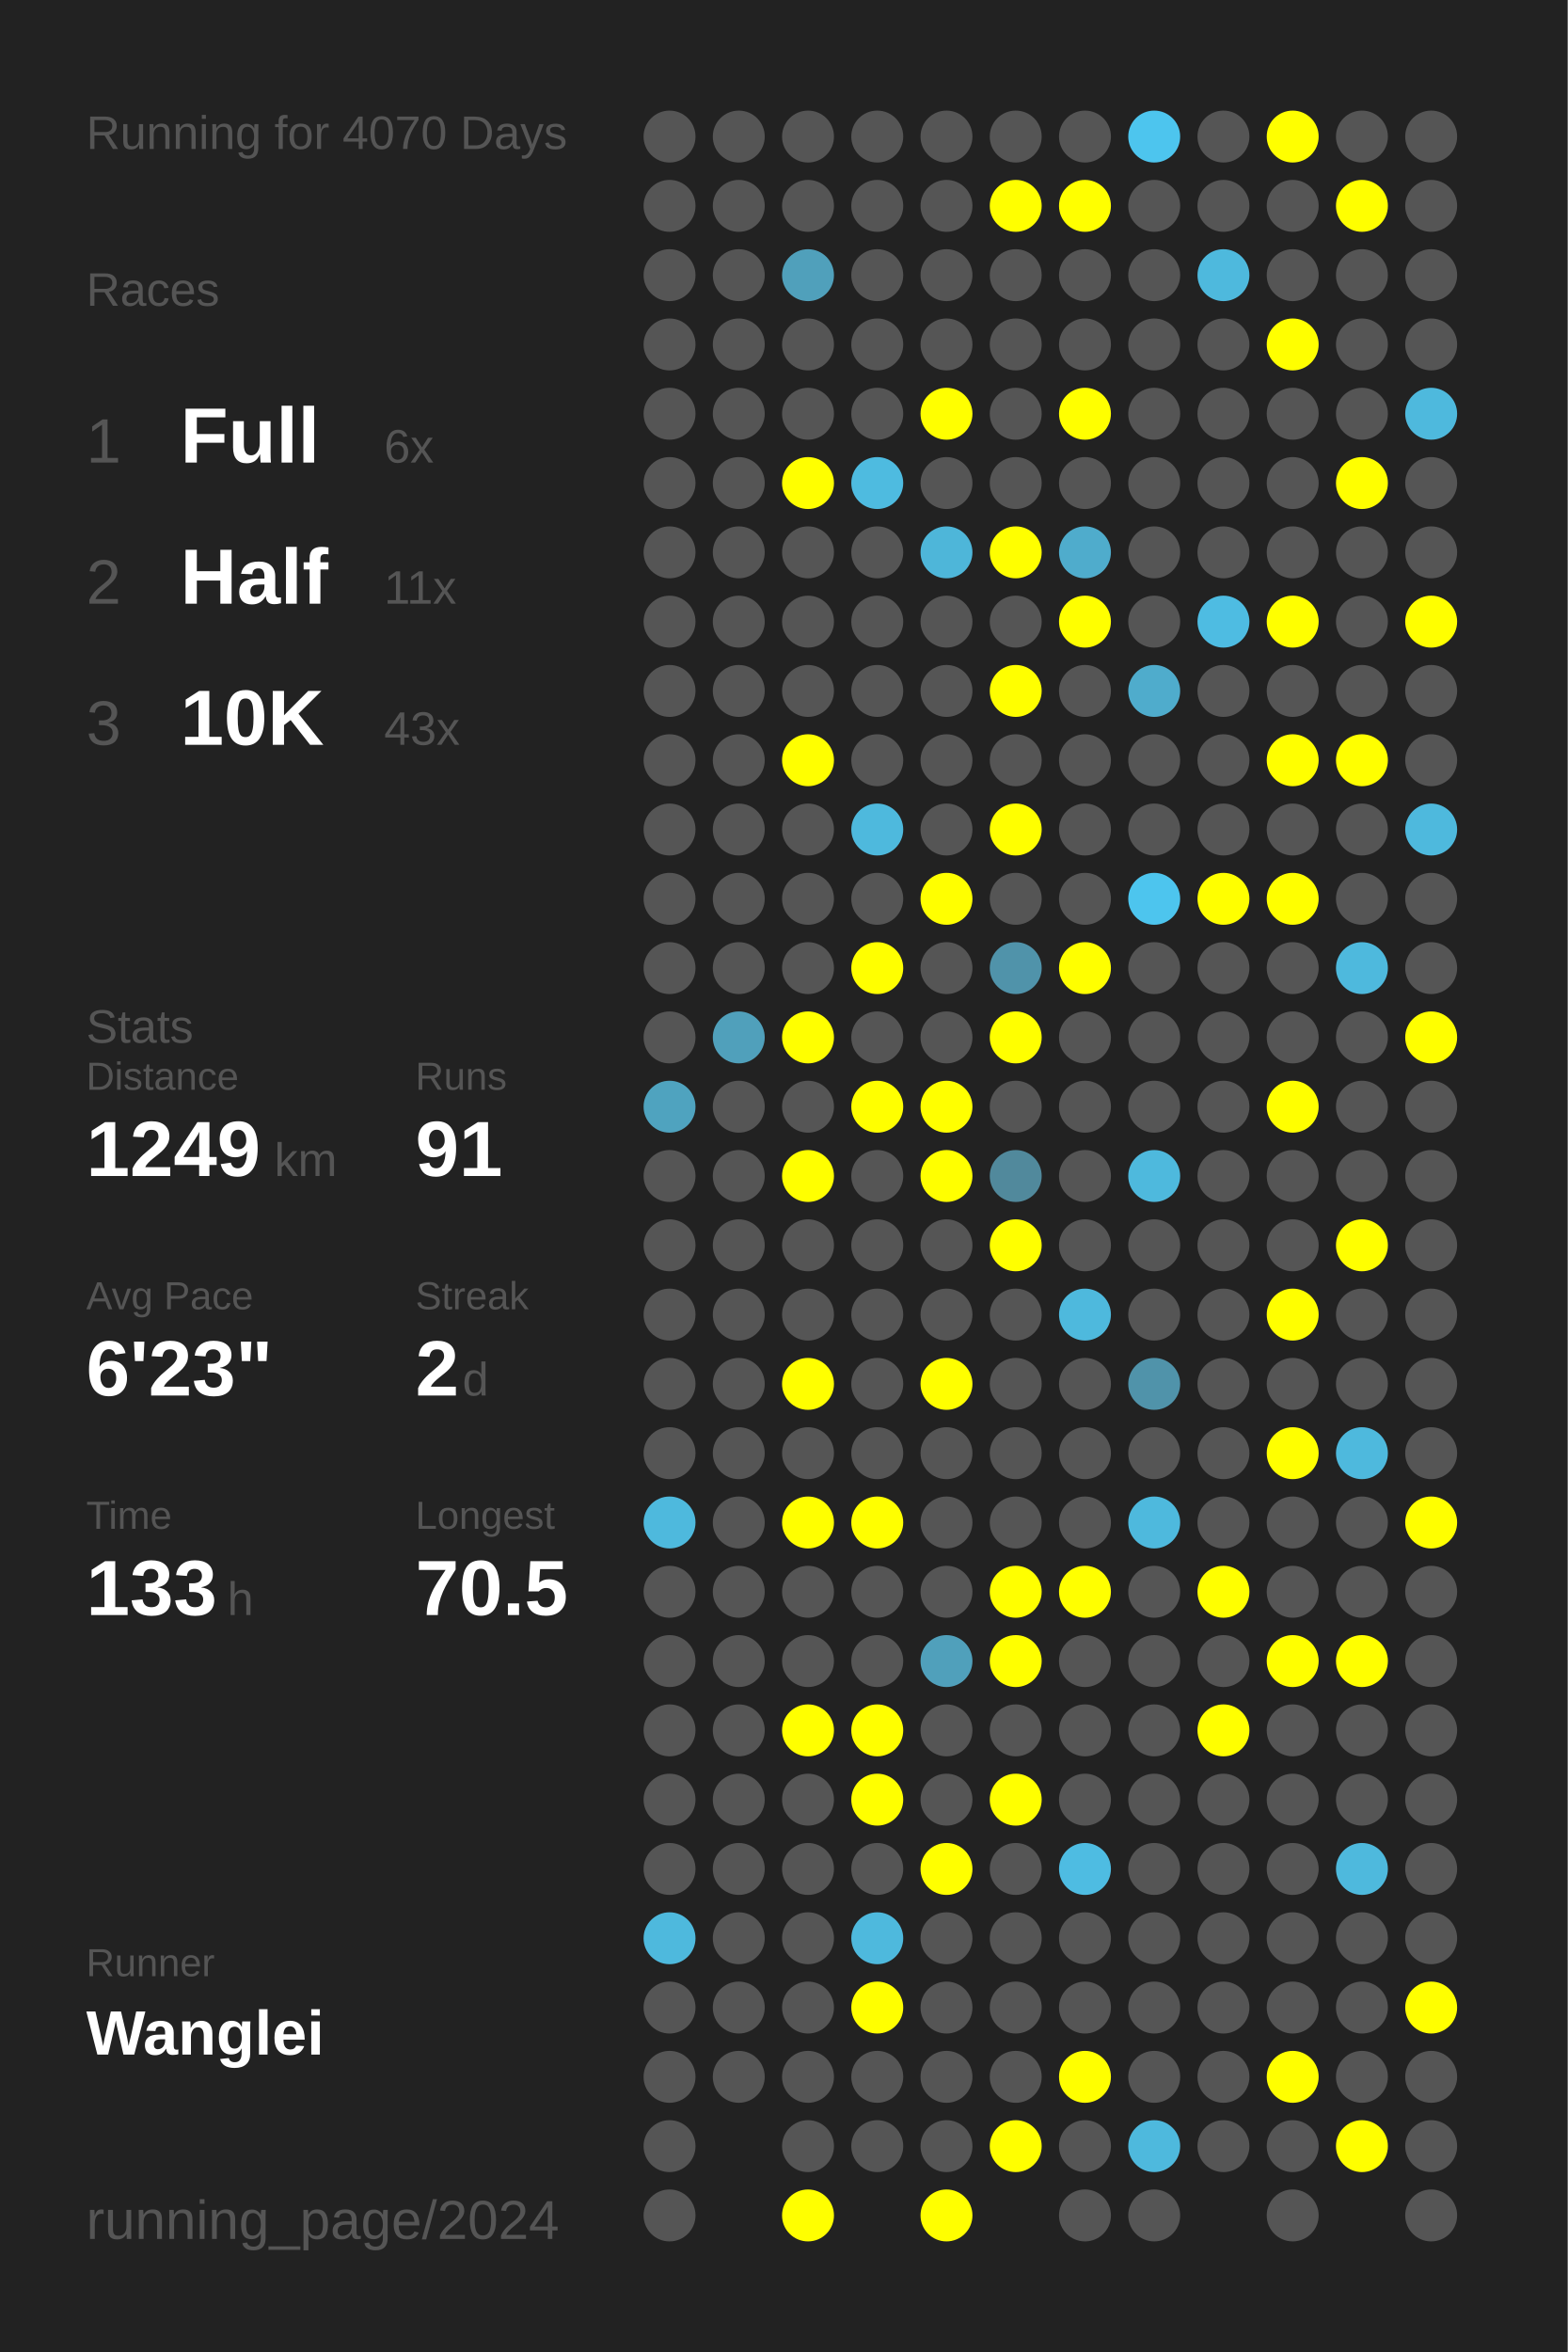
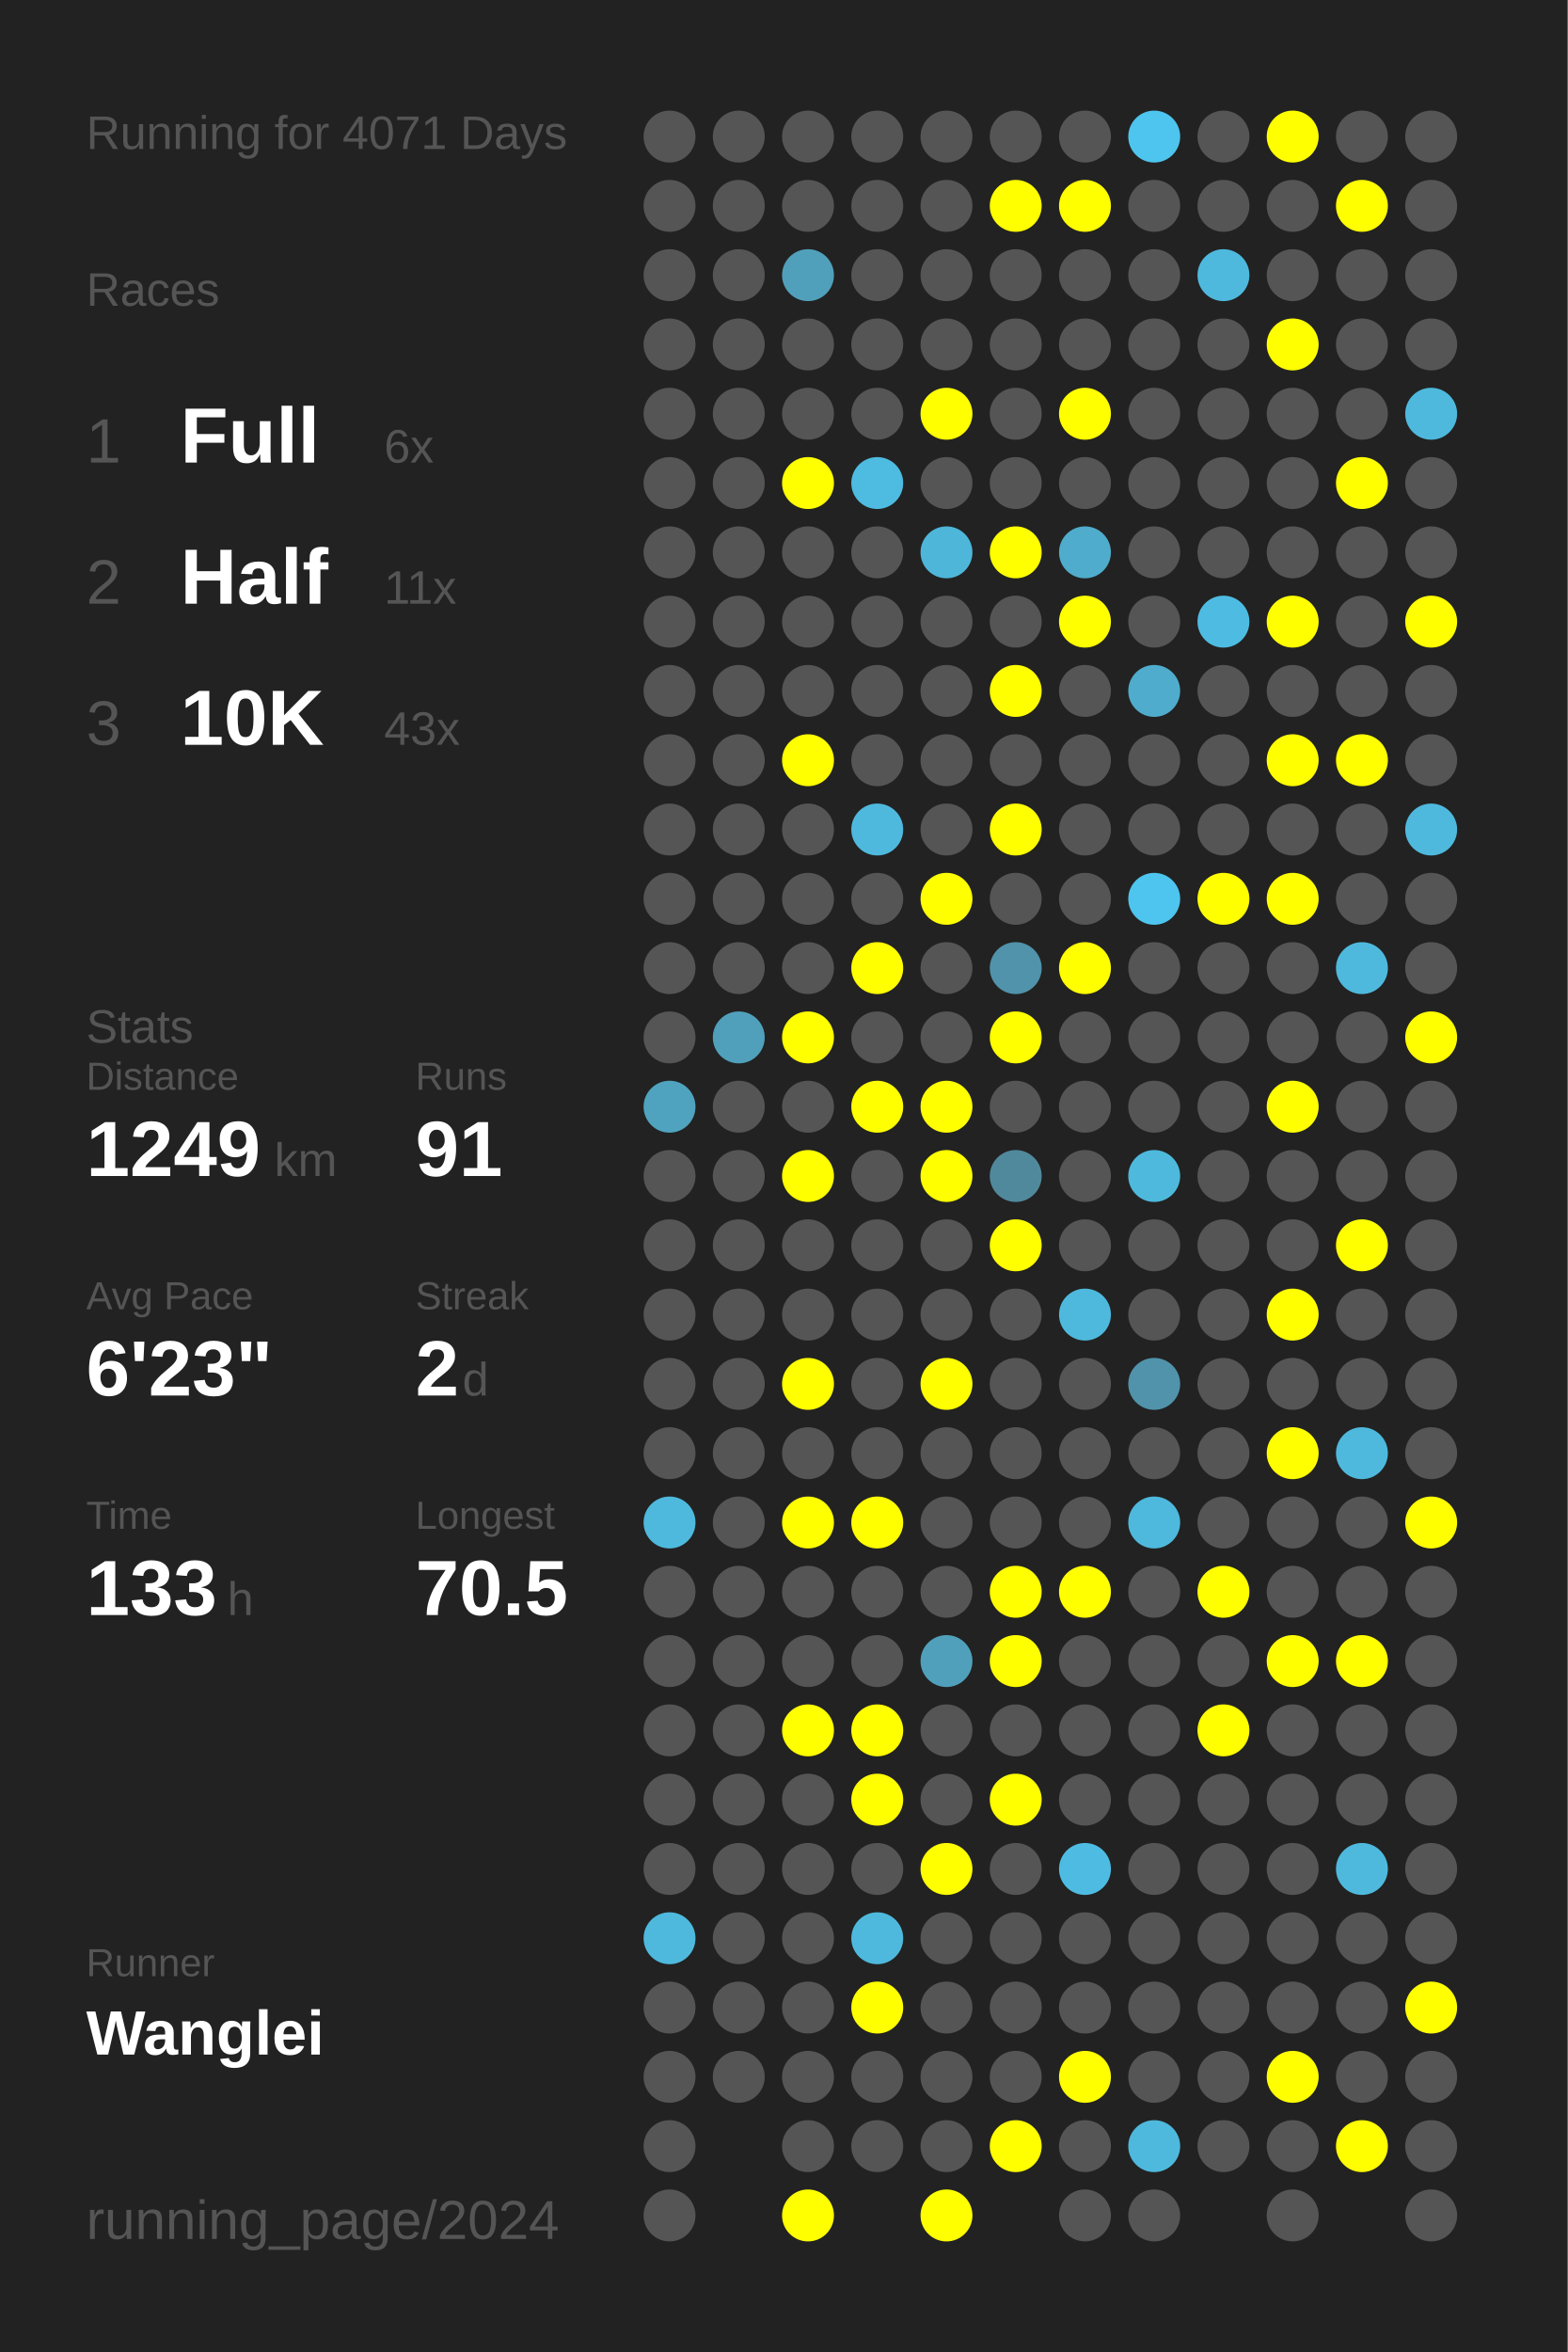
<svg xmlns="http://www.w3.org/2000/svg" baseProfile="full" height="300mm" version="1.1" viewBox="0,0,200,300" width="200mm">
  <defs />
  <rect fill="#222222" height="300" width="200" x="0" y="0" />
-   <text fill="#555555" style="font-size:6px; font-family:Arial;" x="11" y="19">Running for 4070 Days</text>
+   <text fill="#555555" style="font-size:6px; font-family:Arial;" x="11" y="19">Running for 4071 Days</text>
  <text fill="#555555" style="font-size:6px; font-family:Arial;" x="11" y="39">Races</text>
  <text fill="#555555" style="font-size:8px; font-family:Arial;" x="11" y="59">1</text>
  <text fill="#FFFFFF" style="font-size:10px; font-family:Arial; font-weight:bold;" x="23" y="59">Full</text>
  <text fill="#555555" style="font-size:6px; font-family:Arial;" x="49" y="59">6x</text>
  <text fill="#555555" style="font-size:8px; font-family:Arial;" x="11" y="77">2</text>
  <text fill="#FFFFFF" style="font-size:10px; font-family:Arial; font-weight:bold;" x="23" y="77">Half</text>
  <text fill="#555555" style="font-size:6px; font-family:Arial;" x="49" y="77">11x</text>
  <text fill="#555555" style="font-size:8px; font-family:Arial;" x="11" y="95">3</text>
  <text fill="#FFFFFF" style="font-size:10px; font-family:Arial; font-weight:bold;" x="23" y="95">10K</text>
  <text fill="#555555" style="font-size:6px; font-family:Arial;" x="49" y="95">43x</text>
  <text fill="#555555" style="font-size:6px; font-family:Arial;" x="11" y="133">Stats</text>
  <text fill="#555555" style="font-size:5px; font-family:Arial;" x="11" y="139">Distance</text>
  <text fill="#FFFFFF" style="font-size:10px; font-family:Arial; font-weight:bold;" x="11" y="150">1249</text>
  <text fill="#555555" style="font-size:6px; font-family:Arial;" x="35" y="150">km</text>
  <text fill="#555555" style="font-size:5px; font-family:Arial;" x="53" y="139">Runs</text>
  <text fill="#FFFFFF" style="font-size:10px; font-family:Arial; font-weight:bold;" x="53" y="150">91</text>
  <text fill="#555555" style="font-size:5px; font-family:Arial;" x="11" y="167">Avg Pace</text>
  <text fill="#FFFFFF" style="font-size:10px; font-family:Arial; font-weight:bold;" x="11" y="178">6'23"</text>
  <text fill="#555555" style="font-size:5px; font-family:Arial;" x="53" y="167">Streak</text>
  <text fill="#FFFFFF" style="font-size:10px; font-family:Arial; font-weight:bold;" x="53" y="178">2</text>
  <text fill="#555555" style="font-size:6px; font-family:Arial;" x="59" y="178">d</text>
  <text fill="#555555" style="font-size:5px; font-family:Arial;" x="11" y="195">Time</text>
  <text fill="#FFFFFF" style="font-size:10px; font-family:Arial; font-weight:bold;" x="11" y="206">133</text>
  <text fill="#555555" style="font-size:6px; font-family:Arial;" x="29" y="206">h</text>
  <text fill="#555555" style="font-size:5px; font-family:Arial;" x="53" y="195">Longest</text>
  <text fill="#FFFFFF" style="font-size:10px; font-family:Arial; font-weight:bold;" x="53" y="206">70.5</text>
  <text fill="#555555" style="font-size:5px; font-family:Arial;" x="11" y="252.065">Runner</text>
  <text fill="#FFFFFF" style="font-size:8px; font-family:Arial; font-weight:bold;" x="11" y="262.065">Wanglei</text>
  <text fill="#555555" style="font-size:7px; font-family:Arial;" x="11" y="285.581">running_page/2024</text>
  <circle cx="85.417" cy="17.419" fill="#555555" r="3.312" />
  <circle cx="85.417" cy="26.258" fill="#555555" r="3.312" />
  <circle cx="85.417" cy="35.097" fill="#555555" r="3.312" />
  <circle cx="85.417" cy="43.935" fill="#555555" r="3.312" />
  <circle cx="85.417" cy="52.774" fill="#555555" r="3.312" />
  <circle cx="85.417" cy="61.613" fill="#555555" r="3.312" />
  <circle cx="85.417" cy="70.452" fill="#555555" r="3.312" />
  <circle cx="85.417" cy="79.29" fill="#555555" r="3.312" />
  <circle cx="85.417" cy="88.129" fill="#555555" r="3.312" />
  <circle cx="85.417" cy="96.968" fill="#555555" r="3.312" />
  <circle cx="85.417" cy="105.806" fill="#555555" r="3.312" />
  <circle cx="85.417" cy="114.645" fill="#555555" r="3.312" />
  <circle cx="85.417" cy="123.484" fill="#555555" r="3.312" />
  <circle cx="85.417" cy="132.323" fill="#555555" r="3.312" />
  <circle cx="85.417" cy="141.161" fill="#4fa3bf" r="3.312" />
  <circle cx="85.417" cy="150" fill="#555555" r="3.312" />
  <circle cx="85.417" cy="158.839" fill="#555555" r="3.312" />
  <circle cx="85.417" cy="167.677" fill="#555555" r="3.312" />
  <circle cx="85.417" cy="176.516" fill="#555555" r="3.312" />
  <circle cx="85.417" cy="185.355" fill="#555555" r="3.312" />
  <circle cx="85.417" cy="194.194" fill="#4eb9dd" r="3.312" />
  <circle cx="85.417" cy="203.032" fill="#555555" r="3.312" />
  <circle cx="85.417" cy="211.871" fill="#555555" r="3.312" />
  <circle cx="85.417" cy="220.71" fill="#555555" r="3.312" />
  <circle cx="85.417" cy="229.548" fill="#555555" r="3.312" />
  <circle cx="85.417" cy="238.387" fill="#555555" r="3.312" />
  <circle cx="85.417" cy="247.226" fill="#4eb9dd" r="3.312" />
  <circle cx="85.417" cy="256.065" fill="#555555" r="3.312" />
  <circle cx="85.417" cy="264.903" fill="#555555" r="3.312" />
  <circle cx="85.417" cy="273.742" fill="#555555" r="3.312" />
  <circle cx="85.417" cy="282.581" fill="#555555" r="3.312" />
  <circle cx="94.25" cy="17.419" fill="#555555" r="3.312" />
  <circle cx="94.25" cy="26.258" fill="#555555" r="3.312" />
  <circle cx="94.25" cy="35.097" fill="#555555" r="3.312" />
  <circle cx="94.25" cy="43.935" fill="#555555" r="3.312" />
  <circle cx="94.25" cy="52.774" fill="#555555" r="3.312" />
  <circle cx="94.25" cy="61.613" fill="#555555" r="3.312" />
  <circle cx="94.25" cy="70.452" fill="#555555" r="3.312" />
  <circle cx="94.25" cy="79.29" fill="#555555" r="3.312" />
  <circle cx="94.25" cy="88.129" fill="#555555" r="3.312" />
  <circle cx="94.25" cy="96.968" fill="#555555" r="3.312" />
  <circle cx="94.25" cy="105.806" fill="#555555" r="3.312" />
  <circle cx="94.25" cy="114.645" fill="#555555" r="3.312" />
  <circle cx="94.25" cy="123.484" fill="#555555" r="3.312" />
  <circle cx="94.25" cy="132.323" fill="#50a0bb" r="3.312" />
  <circle cx="94.25" cy="141.161" fill="#555555" r="3.312" />
  <circle cx="94.25" cy="150" fill="#555555" r="3.312" />
  <circle cx="94.25" cy="158.839" fill="#555555" r="3.312" />
  <circle cx="94.25" cy="167.677" fill="#555555" r="3.312" />
  <circle cx="94.25" cy="176.516" fill="#555555" r="3.312" />
  <circle cx="94.25" cy="185.355" fill="#555555" r="3.312" />
  <circle cx="94.25" cy="194.194" fill="#555555" r="3.312" />
  <circle cx="94.25" cy="203.032" fill="#555555" r="3.312" />
  <circle cx="94.25" cy="211.871" fill="#555555" r="3.312" />
  <circle cx="94.25" cy="220.71" fill="#555555" r="3.312" />
  <circle cx="94.25" cy="229.548" fill="#555555" r="3.312" />
  <circle cx="94.25" cy="238.387" fill="#555555" r="3.312" />
  <circle cx="94.25" cy="247.226" fill="#555555" r="3.312" />
  <circle cx="94.25" cy="256.065" fill="#555555" r="3.312" />
  <circle cx="94.25" cy="264.903" fill="#555555" r="3.312" />
  <circle cx="103.083" cy="17.419" fill="#555555" r="3.312" />
  <circle cx="103.083" cy="26.258" fill="#555555" r="3.312" />
  <circle cx="103.083" cy="35.097" fill="#50a0bb" r="3.312" />
  <circle cx="103.083" cy="43.935" fill="#555555" r="3.312" />
  <circle cx="103.083" cy="52.774" fill="#555555" r="3.312" />
  <circle cx="103.083" cy="61.613" fill="#FFFF00" r="3.312" />
  <circle cx="103.083" cy="70.452" fill="#555555" r="3.312" />
  <circle cx="103.083" cy="79.29" fill="#555555" r="3.312" />
  <circle cx="103.083" cy="88.129" fill="#555555" r="3.312" />
  <circle cx="103.083" cy="96.968" fill="#FFFF00" r="3.312" />
  <circle cx="103.083" cy="105.806" fill="#555555" r="3.312" />
  <circle cx="103.083" cy="114.645" fill="#555555" r="3.312" />
  <circle cx="103.083" cy="123.484" fill="#555555" r="3.312" />
  <circle cx="103.083" cy="132.323" fill="#FFFF00" r="3.312" />
  <circle cx="103.083" cy="141.161" fill="#555555" r="3.312" />
  <circle cx="103.083" cy="150" fill="#FFFF00" r="3.312" />
  <circle cx="103.083" cy="158.839" fill="#555555" r="3.312" />
  <circle cx="103.083" cy="167.677" fill="#555555" r="3.312" />
  <circle cx="103.083" cy="176.516" fill="#FFFF00" r="3.312" />
  <circle cx="103.083" cy="185.355" fill="#555555" r="3.312" />
  <circle cx="103.083" cy="194.194" fill="#FFFF00" r="3.312" />
  <circle cx="103.083" cy="203.032" fill="#555555" r="3.312" />
  <circle cx="103.083" cy="211.871" fill="#555555" r="3.312" />
  <circle cx="103.083" cy="220.71" fill="#FFFF00" r="3.312" />
  <circle cx="103.083" cy="229.548" fill="#555555" r="3.312" />
  <circle cx="103.083" cy="238.387" fill="#555555" r="3.312" />
  <circle cx="103.083" cy="247.226" fill="#555555" r="3.312" />
  <circle cx="103.083" cy="256.065" fill="#555555" r="3.312" />
  <circle cx="103.083" cy="264.903" fill="#555555" r="3.312" />
  <circle cx="103.083" cy="273.742" fill="#555555" r="3.312" />
  <circle cx="103.083" cy="282.581" fill="#FFFF00" r="3.312" />
  <circle cx="111.917" cy="17.419" fill="#555555" r="3.312" />
  <circle cx="111.917" cy="26.258" fill="#555555" r="3.312" />
  <circle cx="111.917" cy="35.097" fill="#555555" r="3.312" />
  <circle cx="111.917" cy="43.935" fill="#555555" r="3.312" />
  <circle cx="111.917" cy="52.774" fill="#555555" r="3.312" />
  <circle cx="111.917" cy="61.613" fill="#4ebbe0" r="3.312" />
  <circle cx="111.917" cy="70.452" fill="#555555" r="3.312" />
  <circle cx="111.917" cy="79.29" fill="#555555" r="3.312" />
  <circle cx="111.917" cy="88.129" fill="#555555" r="3.312" />
  <circle cx="111.917" cy="96.968" fill="#555555" r="3.312" />
  <circle cx="111.917" cy="105.806" fill="#4eb9dd" r="3.312" />
  <circle cx="111.917" cy="114.645" fill="#555555" r="3.312" />
  <circle cx="111.917" cy="123.484" fill="#FFFF00" r="3.312" />
  <circle cx="111.917" cy="132.323" fill="#555555" r="3.312" />
  <circle cx="111.917" cy="141.161" fill="#FFFF00" r="3.312" />
  <circle cx="111.917" cy="150" fill="#555555" r="3.312" />
  <circle cx="111.917" cy="158.839" fill="#555555" r="3.312" />
  <circle cx="111.917" cy="167.677" fill="#555555" r="3.312" />
  <circle cx="111.917" cy="176.516" fill="#555555" r="3.312" />
  <circle cx="111.917" cy="185.355" fill="#555555" r="3.312" />
  <circle cx="111.917" cy="194.194" fill="#FFFF00" r="3.312" />
  <circle cx="111.917" cy="203.032" fill="#555555" r="3.312" />
  <circle cx="111.917" cy="211.871" fill="#555555" r="3.312" />
  <circle cx="111.917" cy="220.71" fill="#FFFF00" r="3.312" />
  <circle cx="111.917" cy="229.548" fill="#FFFF00" r="3.312" />
  <circle cx="111.917" cy="238.387" fill="#555555" r="3.312" />
  <circle cx="111.917" cy="247.226" fill="#4eb9dd" r="3.312" />
  <circle cx="111.917" cy="256.065" fill="#FFFF00" r="3.312" />
  <circle cx="111.917" cy="264.903" fill="#555555" r="3.312" />
  <circle cx="111.917" cy="273.742" fill="#555555" r="3.312" />
  <circle cx="120.75" cy="17.419" fill="#555555" r="3.312" />
  <circle cx="120.75" cy="26.258" fill="#555555" r="3.312" />
  <circle cx="120.75" cy="35.097" fill="#555555" r="3.312" />
  <circle cx="120.75" cy="43.935" fill="#555555" r="3.312" />
  <circle cx="120.75" cy="52.774" fill="#FFFF00" r="3.312" />
  <circle cx="120.75" cy="61.613" fill="#555555" r="3.312" />
  <circle cx="120.75" cy="70.452" fill="#4eb6d9" r="3.312" />
  <circle cx="120.75" cy="79.29" fill="#555555" r="3.312" />
  <circle cx="120.75" cy="88.129" fill="#555555" r="3.312" />
  <circle cx="120.75" cy="96.968" fill="#555555" r="3.312" />
  <circle cx="120.75" cy="105.806" fill="#555555" r="3.312" />
  <circle cx="120.75" cy="114.645" fill="#FFFF00" r="3.312" />
  <circle cx="120.75" cy="123.484" fill="#555555" r="3.312" />
  <circle cx="120.75" cy="132.323" fill="#555555" r="3.312" />
  <circle cx="120.75" cy="141.161" fill="#FFFF00" r="3.312" />
  <circle cx="120.75" cy="150" fill="#FFFF00" r="3.312" />
  <circle cx="120.75" cy="158.839" fill="#555555" r="3.312" />
  <circle cx="120.75" cy="167.677" fill="#555555" r="3.312" />
  <circle cx="120.75" cy="176.516" fill="#FFFF00" r="3.312" />
  <circle cx="120.75" cy="185.355" fill="#555555" r="3.312" />
  <circle cx="120.75" cy="194.194" fill="#555555" r="3.312" />
  <circle cx="120.75" cy="203.032" fill="#555555" r="3.312" />
  <circle cx="120.75" cy="211.871" fill="#50a0bb" r="3.312" />
  <circle cx="120.75" cy="220.71" fill="#555555" r="3.312" />
  <circle cx="120.75" cy="229.548" fill="#555555" r="3.312" />
  <circle cx="120.75" cy="238.387" fill="#FFFF00" r="3.312" />
  <circle cx="120.75" cy="247.226" fill="#555555" r="3.312" />
  <circle cx="120.75" cy="256.065" fill="#555555" r="3.312" />
  <circle cx="120.75" cy="264.903" fill="#555555" r="3.312" />
  <circle cx="120.75" cy="273.742" fill="#555555" r="3.312" />
  <circle cx="120.75" cy="282.581" fill="#FFFF00" r="3.312" />
  <circle cx="129.583" cy="17.419" fill="#555555" r="3.312" />
  <circle cx="129.583" cy="26.258" fill="#FFFF00" r="3.312" />
  <circle cx="129.583" cy="35.097" fill="#555555" r="3.312" />
  <circle cx="129.583" cy="43.935" fill="#555555" r="3.312" />
  <circle cx="129.583" cy="52.774" fill="#555555" r="3.312" />
  <circle cx="129.583" cy="61.613" fill="#555555" r="3.312" />
  <circle cx="129.583" cy="70.452" fill="#FFFF00" r="3.312" />
  <circle cx="129.583" cy="79.29" fill="#555555" r="3.312" />
  <circle cx="129.583" cy="88.129" fill="#FFFF00" r="3.312" />
  <circle cx="129.583" cy="96.968" fill="#555555" r="3.312" />
  <circle cx="129.583" cy="105.806" fill="#FFFF00" r="3.312" />
  <circle cx="129.583" cy="114.645" fill="#555555" r="3.312" />
  <circle cx="129.583" cy="123.484" fill="#5093aa" r="3.312" />
  <circle cx="129.583" cy="132.323" fill="#FFFF00" r="3.312" />
  <circle cx="129.583" cy="141.161" fill="#555555" r="3.312" />
  <circle cx="129.583" cy="150" fill="#51899c" r="3.312" />
  <circle cx="129.583" cy="158.839" fill="#FFFF00" r="3.312" />
  <circle cx="129.583" cy="167.677" fill="#555555" r="3.312" />
  <circle cx="129.583" cy="176.516" fill="#555555" r="3.312" />
  <circle cx="129.583" cy="185.355" fill="#555555" r="3.312" />
  <circle cx="129.583" cy="194.194" fill="#555555" r="3.312" />
  <circle cx="129.583" cy="203.032" fill="#FFFF00" r="3.312" />
  <circle cx="129.583" cy="211.871" fill="#FFFF00" r="3.312" />
  <circle cx="129.583" cy="220.71" fill="#555555" r="3.312" />
  <circle cx="129.583" cy="229.548" fill="#FFFF00" r="3.312" />
  <circle cx="129.583" cy="238.387" fill="#555555" r="3.312" />
  <circle cx="129.583" cy="247.226" fill="#555555" r="3.312" />
  <circle cx="129.583" cy="256.065" fill="#555555" r="3.312" />
  <circle cx="129.583" cy="264.903" fill="#555555" r="3.312" />
  <circle cx="129.583" cy="273.742" fill="#FFFF00" r="3.312" />
  <circle cx="138.417" cy="17.419" fill="#555555" r="3.312" />
  <circle cx="138.417" cy="26.258" fill="#FFFF00" r="3.312" />
  <circle cx="138.417" cy="35.097" fill="#555555" r="3.312" />
  <circle cx="138.417" cy="43.935" fill="#555555" r="3.312" />
  <circle cx="138.417" cy="52.774" fill="#FFFF00" r="3.312" />
  <circle cx="138.417" cy="61.613" fill="#555555" r="3.312" />
  <circle cx="138.417" cy="70.452" fill="#4faccc" r="3.312" />
  <circle cx="138.417" cy="79.29" fill="#FFFF00" r="3.312" />
  <circle cx="138.417" cy="88.129" fill="#555555" r="3.312" />
  <circle cx="138.417" cy="96.968" fill="#555555" r="3.312" />
  <circle cx="138.417" cy="105.806" fill="#555555" r="3.312" />
  <circle cx="138.417" cy="114.645" fill="#555555" r="3.312" />
  <circle cx="138.417" cy="123.484" fill="#FFFF00" r="3.312" />
  <circle cx="138.417" cy="132.323" fill="#555555" r="3.312" />
  <circle cx="138.417" cy="141.161" fill="#555555" r="3.312" />
  <circle cx="138.417" cy="150" fill="#555555" r="3.312" />
  <circle cx="138.417" cy="158.839" fill="#555555" r="3.312" />
  <circle cx="138.417" cy="167.677" fill="#4eb9dd" r="3.312" />
  <circle cx="138.417" cy="176.516" fill="#555555" r="3.312" />
  <circle cx="138.417" cy="185.355" fill="#555555" r="3.312" />
  <circle cx="138.417" cy="194.194" fill="#555555" r="3.312" />
  <circle cx="138.417" cy="203.032" fill="#FFFF00" r="3.312" />
  <circle cx="138.417" cy="211.871" fill="#555555" r="3.312" />
  <circle cx="138.417" cy="220.71" fill="#555555" r="3.312" />
  <circle cx="138.417" cy="229.548" fill="#555555" r="3.312" />
  <circle cx="138.417" cy="238.387" fill="#4ebce2" r="3.312" />
  <circle cx="138.417" cy="247.226" fill="#555555" r="3.312" />
  <circle cx="138.417" cy="256.065" fill="#555555" r="3.312" />
  <circle cx="138.417" cy="264.903" fill="#FFFF00" r="3.312" />
  <circle cx="138.417" cy="273.742" fill="#555555" r="3.312" />
  <circle cx="138.417" cy="282.581" fill="#555555" r="3.312" />
  <circle cx="147.25" cy="17.419" fill="#4dc5ee" r="3.312" />
  <circle cx="147.25" cy="26.258" fill="#555555" r="3.312" />
  <circle cx="147.25" cy="35.097" fill="#555555" r="3.312" />
  <circle cx="147.25" cy="43.935" fill="#555555" r="3.312" />
  <circle cx="147.25" cy="52.774" fill="#555555" r="3.312" />
  <circle cx="147.25" cy="61.613" fill="#555555" r="3.312" />
  <circle cx="147.25" cy="70.452" fill="#555555" r="3.312" />
  <circle cx="147.25" cy="79.29" fill="#555555" r="3.312" />
  <circle cx="147.25" cy="88.129" fill="#4faccc" r="3.312" />
  <circle cx="147.25" cy="96.968" fill="#555555" r="3.312" />
  <circle cx="147.25" cy="105.806" fill="#555555" r="3.312" />
  <circle cx="147.25" cy="114.645" fill="#4dc5ee" r="3.312" />
  <circle cx="147.25" cy="123.484" fill="#555555" r="3.312" />
  <circle cx="147.25" cy="132.323" fill="#555555" r="3.312" />
  <circle cx="147.25" cy="141.161" fill="#555555" r="3.312" />
  <circle cx="147.25" cy="150" fill="#4eb9dd" r="3.312" />
  <circle cx="147.25" cy="158.839" fill="#555555" r="3.312" />
  <circle cx="147.25" cy="167.677" fill="#555555" r="3.312" />
  <circle cx="147.25" cy="176.516" fill="#5093aa" r="3.312" />
  <circle cx="147.25" cy="185.355" fill="#555555" r="3.312" />
  <circle cx="147.25" cy="194.194" fill="#4eb9dd" r="3.312" />
  <circle cx="147.25" cy="203.032" fill="#555555" r="3.312" />
  <circle cx="147.25" cy="211.871" fill="#555555" r="3.312" />
  <circle cx="147.25" cy="220.71" fill="#555555" r="3.312" />
  <circle cx="147.25" cy="229.548" fill="#555555" r="3.312" />
  <circle cx="147.25" cy="238.387" fill="#555555" r="3.312" />
  <circle cx="147.25" cy="247.226" fill="#555555" r="3.312" />
  <circle cx="147.25" cy="256.065" fill="#555555" r="3.312" />
  <circle cx="147.25" cy="264.903" fill="#555555" r="3.312" />
  <circle cx="147.25" cy="273.742" fill="#4eb9dd" r="3.312" />
  <circle cx="147.25" cy="282.581" fill="#555555" r="3.312" />
  <circle cx="156.083" cy="17.419" fill="#555555" r="3.312" />
  <circle cx="156.083" cy="26.258" fill="#555555" r="3.312" />
  <circle cx="156.083" cy="35.097" fill="#4eb9dd" r="3.312" />
  <circle cx="156.083" cy="43.935" fill="#555555" r="3.312" />
  <circle cx="156.083" cy="52.774" fill="#555555" r="3.312" />
  <circle cx="156.083" cy="61.613" fill="#555555" r="3.312" />
  <circle cx="156.083" cy="70.452" fill="#555555" r="3.312" />
  <circle cx="156.083" cy="79.29" fill="#4ebce2" r="3.312" />
  <circle cx="156.083" cy="88.129" fill="#555555" r="3.312" />
  <circle cx="156.083" cy="96.968" fill="#555555" r="3.312" />
  <circle cx="156.083" cy="105.806" fill="#555555" r="3.312" />
  <circle cx="156.083" cy="114.645" fill="#FFFF00" r="3.312" />
  <circle cx="156.083" cy="123.484" fill="#555555" r="3.312" />
  <circle cx="156.083" cy="132.323" fill="#555555" r="3.312" />
  <circle cx="156.083" cy="141.161" fill="#555555" r="3.312" />
  <circle cx="156.083" cy="150" fill="#555555" r="3.312" />
  <circle cx="156.083" cy="158.839" fill="#555555" r="3.312" />
  <circle cx="156.083" cy="167.677" fill="#555555" r="3.312" />
  <circle cx="156.083" cy="176.516" fill="#555555" r="3.312" />
  <circle cx="156.083" cy="185.355" fill="#555555" r="3.312" />
  <circle cx="156.083" cy="194.194" fill="#555555" r="3.312" />
  <circle cx="156.083" cy="203.032" fill="#FFFF00" r="3.312" />
  <circle cx="156.083" cy="211.871" fill="#555555" r="3.312" />
  <circle cx="156.083" cy="220.71" fill="#FFFF00" r="3.312" />
  <circle cx="156.083" cy="229.548" fill="#555555" r="3.312" />
  <circle cx="156.083" cy="238.387" fill="#555555" r="3.312" />
  <circle cx="156.083" cy="247.226" fill="#555555" r="3.312" />
  <circle cx="156.083" cy="256.065" fill="#555555" r="3.312" />
  <circle cx="156.083" cy="264.903" fill="#555555" r="3.312" />
  <circle cx="156.083" cy="273.742" fill="#555555" r="3.312" />
  <circle cx="164.917" cy="17.419" fill="#FFFF00" r="3.312" />
  <circle cx="164.917" cy="26.258" fill="#555555" r="3.312" />
  <circle cx="164.917" cy="35.097" fill="#555555" r="3.312" />
  <circle cx="164.917" cy="43.935" fill="#FFFF00" r="3.312" />
  <circle cx="164.917" cy="52.774" fill="#555555" r="3.312" />
  <circle cx="164.917" cy="61.613" fill="#555555" r="3.312" />
  <circle cx="164.917" cy="70.452" fill="#555555" r="3.312" />
  <circle cx="164.917" cy="79.29" fill="#FFFF00" r="3.312" />
  <circle cx="164.917" cy="88.129" fill="#555555" r="3.312" />
  <circle cx="164.917" cy="96.968" fill="#FFFF00" r="3.312" />
  <circle cx="164.917" cy="105.806" fill="#555555" r="3.312" />
  <circle cx="164.917" cy="114.645" fill="#FFFF00" r="3.312" />
  <circle cx="164.917" cy="123.484" fill="#555555" r="3.312" />
  <circle cx="164.917" cy="132.323" fill="#555555" r="3.312" />
  <circle cx="164.917" cy="141.161" fill="#FFFF00" r="3.312" />
  <circle cx="164.917" cy="150" fill="#555555" r="3.312" />
  <circle cx="164.917" cy="158.839" fill="#555555" r="3.312" />
  <circle cx="164.917" cy="167.677" fill="#FFFF00" r="3.312" />
  <circle cx="164.917" cy="176.516" fill="#555555" r="3.312" />
  <circle cx="164.917" cy="185.355" fill="#FFFF00" r="3.312" />
  <circle cx="164.917" cy="194.194" fill="#555555" r="3.312" />
  <circle cx="164.917" cy="203.032" fill="#555555" r="3.312" />
  <circle cx="164.917" cy="211.871" fill="#FFFF00" r="3.312" />
  <circle cx="164.917" cy="220.71" fill="#555555" r="3.312" />
  <circle cx="164.917" cy="229.548" fill="#555555" r="3.312" />
  <circle cx="164.917" cy="238.387" fill="#555555" r="3.312" />
  <circle cx="164.917" cy="247.226" fill="#555555" r="3.312" />
  <circle cx="164.917" cy="256.065" fill="#555555" r="3.312" />
  <circle cx="164.917" cy="264.903" fill="#FFFF00" r="3.312" />
  <circle cx="164.917" cy="273.742" fill="#555555" r="3.312" />
  <circle cx="164.917" cy="282.581" fill="#555555" r="3.312" />
  <circle cx="173.75" cy="17.419" fill="#555555" r="3.312" />
  <circle cx="173.75" cy="26.258" fill="#FFFF00" r="3.312" />
  <circle cx="173.75" cy="35.097" fill="#555555" r="3.312" />
  <circle cx="173.75" cy="43.935" fill="#555555" r="3.312" />
  <circle cx="173.75" cy="52.774" fill="#555555" r="3.312" />
  <circle cx="173.75" cy="61.613" fill="#FFFF00" r="3.312" />
  <circle cx="173.75" cy="70.452" fill="#555555" r="3.312" />
  <circle cx="173.75" cy="79.29" fill="#555555" r="3.312" />
  <circle cx="173.75" cy="88.129" fill="#555555" r="3.312" />
  <circle cx="173.75" cy="96.968" fill="#FFFF00" r="3.312" />
  <circle cx="173.75" cy="105.806" fill="#555555" r="3.312" />
  <circle cx="173.75" cy="114.645" fill="#555555" r="3.312" />
  <circle cx="173.75" cy="123.484" fill="#4eb9dd" r="3.312" />
  <circle cx="173.75" cy="132.323" fill="#555555" r="3.312" />
  <circle cx="173.75" cy="141.161" fill="#555555" r="3.312" />
  <circle cx="173.75" cy="150" fill="#555555" r="3.312" />
  <circle cx="173.75" cy="158.839" fill="#FFFF00" r="3.312" />
  <circle cx="173.75" cy="167.677" fill="#555555" r="3.312" />
  <circle cx="173.75" cy="176.516" fill="#555555" r="3.312" />
  <circle cx="173.75" cy="185.355" fill="#4eb9dd" r="3.312" />
  <circle cx="173.75" cy="194.194" fill="#555555" r="3.312" />
  <circle cx="173.75" cy="203.032" fill="#555555" r="3.312" />
  <circle cx="173.75" cy="211.871" fill="#FFFF00" r="3.312" />
  <circle cx="173.75" cy="220.71" fill="#555555" r="3.312" />
  <circle cx="173.75" cy="229.548" fill="#555555" r="3.312" />
  <circle cx="173.75" cy="238.387" fill="#4eb9dd" r="3.312" />
  <circle cx="173.75" cy="247.226" fill="#555555" r="3.312" />
  <circle cx="173.75" cy="256.065" fill="#555555" r="3.312" />
  <circle cx="173.75" cy="264.903" fill="#555555" r="3.312" />
  <circle cx="173.75" cy="273.742" fill="#FFFF00" r="3.312" />
  <circle cx="182.583" cy="17.419" fill="#555555" r="3.312" />
  <circle cx="182.583" cy="26.258" fill="#555555" r="3.312" />
  <circle cx="182.583" cy="35.097" fill="#555555" r="3.312" />
  <circle cx="182.583" cy="43.935" fill="#555555" r="3.312" />
  <circle cx="182.583" cy="52.774" fill="#4eb9dd" r="3.312" />
  <circle cx="182.583" cy="61.613" fill="#555555" r="3.312" />
  <circle cx="182.583" cy="70.452" fill="#555555" r="3.312" />
  <circle cx="182.583" cy="79.29" fill="#FFFF00" r="3.312" />
  <circle cx="182.583" cy="88.129" fill="#555555" r="3.312" />
  <circle cx="182.583" cy="96.968" fill="#555555" r="3.312" />
  <circle cx="182.583" cy="105.806" fill="#4eb9dd" r="3.312" />
  <circle cx="182.583" cy="114.645" fill="#555555" r="3.312" />
  <circle cx="182.583" cy="123.484" fill="#555555" r="3.312" />
  <circle cx="182.583" cy="132.323" fill="#FFFF00" r="3.312" />
  <circle cx="182.583" cy="141.161" fill="#555555" r="3.312" />
  <circle cx="182.583" cy="150" fill="#555555" r="3.312" />
  <circle cx="182.583" cy="158.839" fill="#555555" r="3.312" />
  <circle cx="182.583" cy="167.677" fill="#555555" r="3.312" />
  <circle cx="182.583" cy="176.516" fill="#555555" r="3.312" />
  <circle cx="182.583" cy="185.355" fill="#555555" r="3.312" />
  <circle cx="182.583" cy="194.194" fill="#FFFF00" r="3.312" />
  <circle cx="182.583" cy="203.032" fill="#555555" r="3.312" />
  <circle cx="182.583" cy="211.871" fill="#555555" r="3.312" />
  <circle cx="182.583" cy="220.71" fill="#555555" r="3.312" />
  <circle cx="182.583" cy="229.548" fill="#555555" r="3.312" />
  <circle cx="182.583" cy="238.387" fill="#555555" r="3.312" />
  <circle cx="182.583" cy="247.226" fill="#555555" r="3.312" />
  <circle cx="182.583" cy="256.065" fill="#FFFF00" r="3.312" />
  <circle cx="182.583" cy="264.903" fill="#555555" r="3.312" />
  <circle cx="182.583" cy="273.742" fill="#555555" r="3.312" />
  <circle cx="182.583" cy="282.581" fill="#555555" r="3.312" />
</svg>
